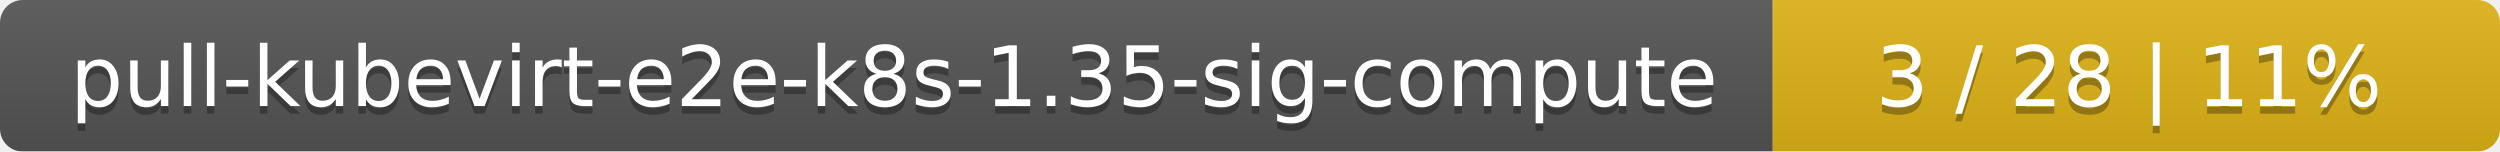
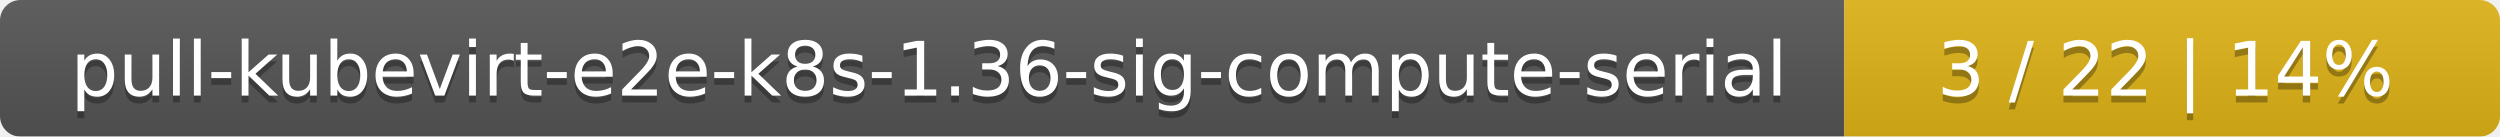
- <svg xmlns="http://www.w3.org/2000/svg" width="330" height="20">
+ <svg xmlns="http://www.w3.org/2000/svg" width="366" height="20">
  <linearGradient id="smooth" x2="0" y2="100%">
    <stop offset="0" stop-color="#bbb" stop-opacity=".1" />
    <stop offset="1" stop-opacity=".1" />
  </linearGradient>
  <mask id="round">
-     <rect width="330" height="20" rx="3" fill="#fff" />
+     <rect width="366" height="20" rx="3" fill="#fff" />
  </mask>
  <g mask="url(#round)">
-     <rect width="234" height="20" fill="#555" />
-     <rect x="234" width="96" height="20" fill="#dfb317" />
-     <rect width="330" height="20" fill="url(#smooth)" />
+     <rect width="270" height="20" fill="#555" />
+     <rect x="270" width="96" height="20" fill="#dfb317" />
+     <rect width="366" height="20" fill="url(#smooth)" />
  </g>
  <g fill="#fff" text-anchor="middle" font-family="DejaVu Sans,Verdana,Geneva,sans-serif" font-size="11">
-     <text x="118" y="15" fill="#010101" fill-opacity=".3">pull-kubevirt-e2e-k8s-1.35-sig-compute</text>
-     <text x="118" y="14">pull-kubevirt-e2e-k8s-1.35-sig-compute</text>
-     <text x="281" y="15" fill="#010101" fill-opacity=".3">3 / 28    |    11%</text>
-     <text x="281" y="14">3 / 28    |    11%</text>
+     <text x="136" y="15" fill="#010101" fill-opacity=".3">pull-kubevirt-e2e-k8s-1.36-sig-compute-serial</text>
+     <text x="136" y="14">pull-kubevirt-e2e-k8s-1.36-sig-compute-serial</text>
+     <text x="317" y="15" fill="#010101" fill-opacity=".3">3 / 22    |    14%</text>
+     <text x="317" y="14">3 / 22    |    14%</text>
  </g>
</svg>
